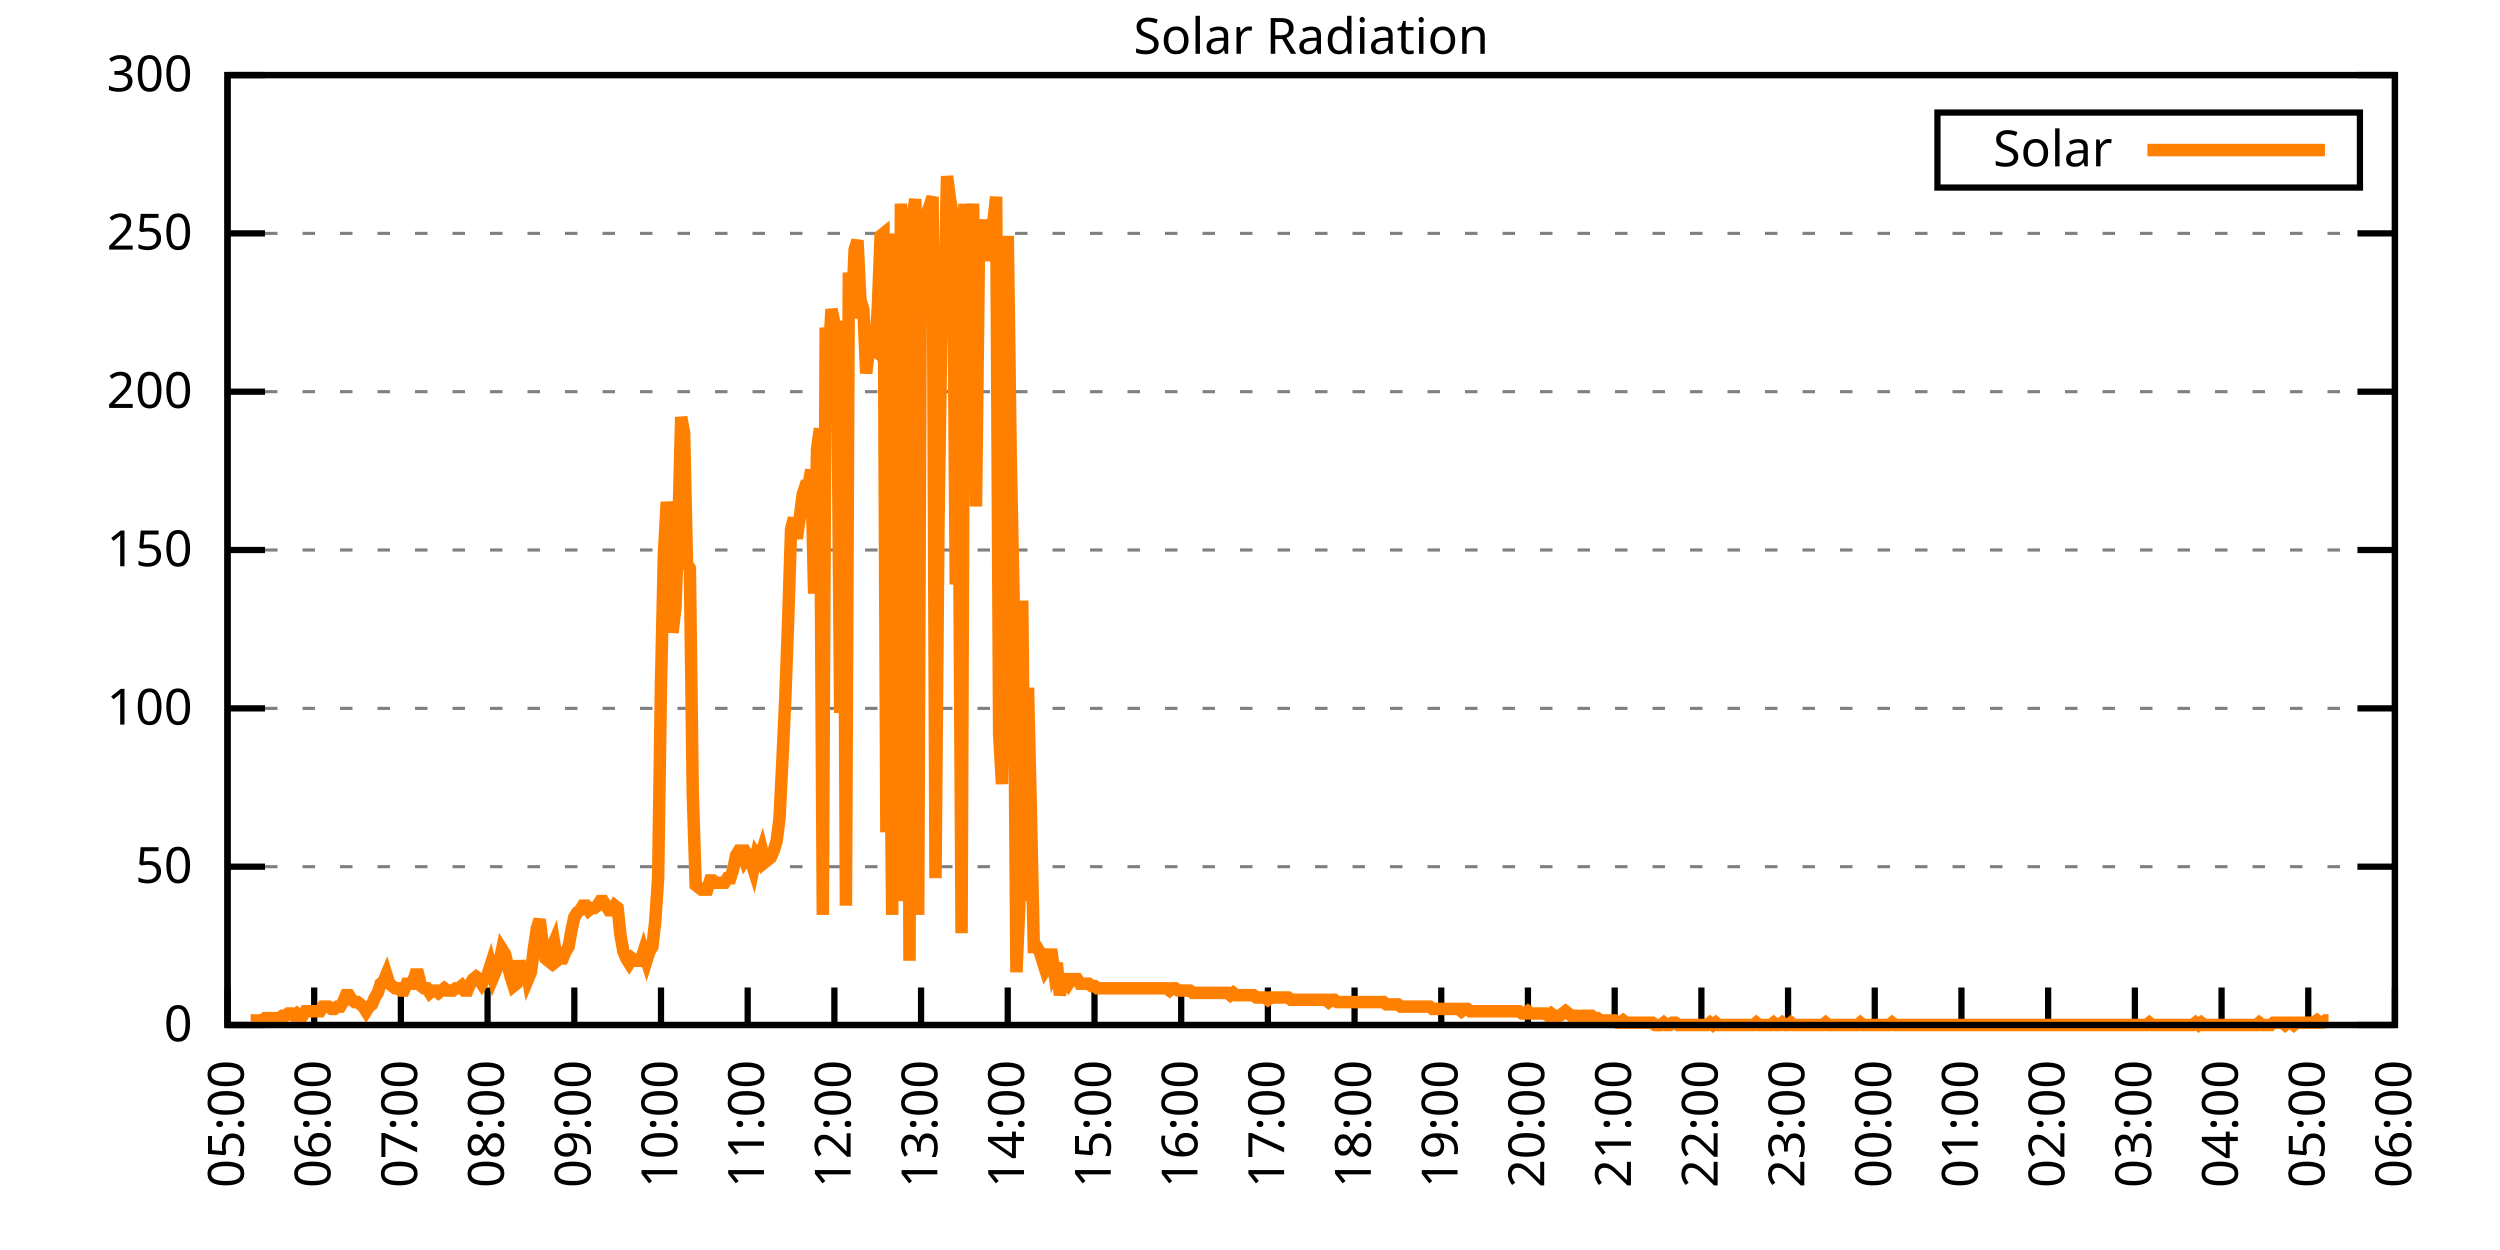
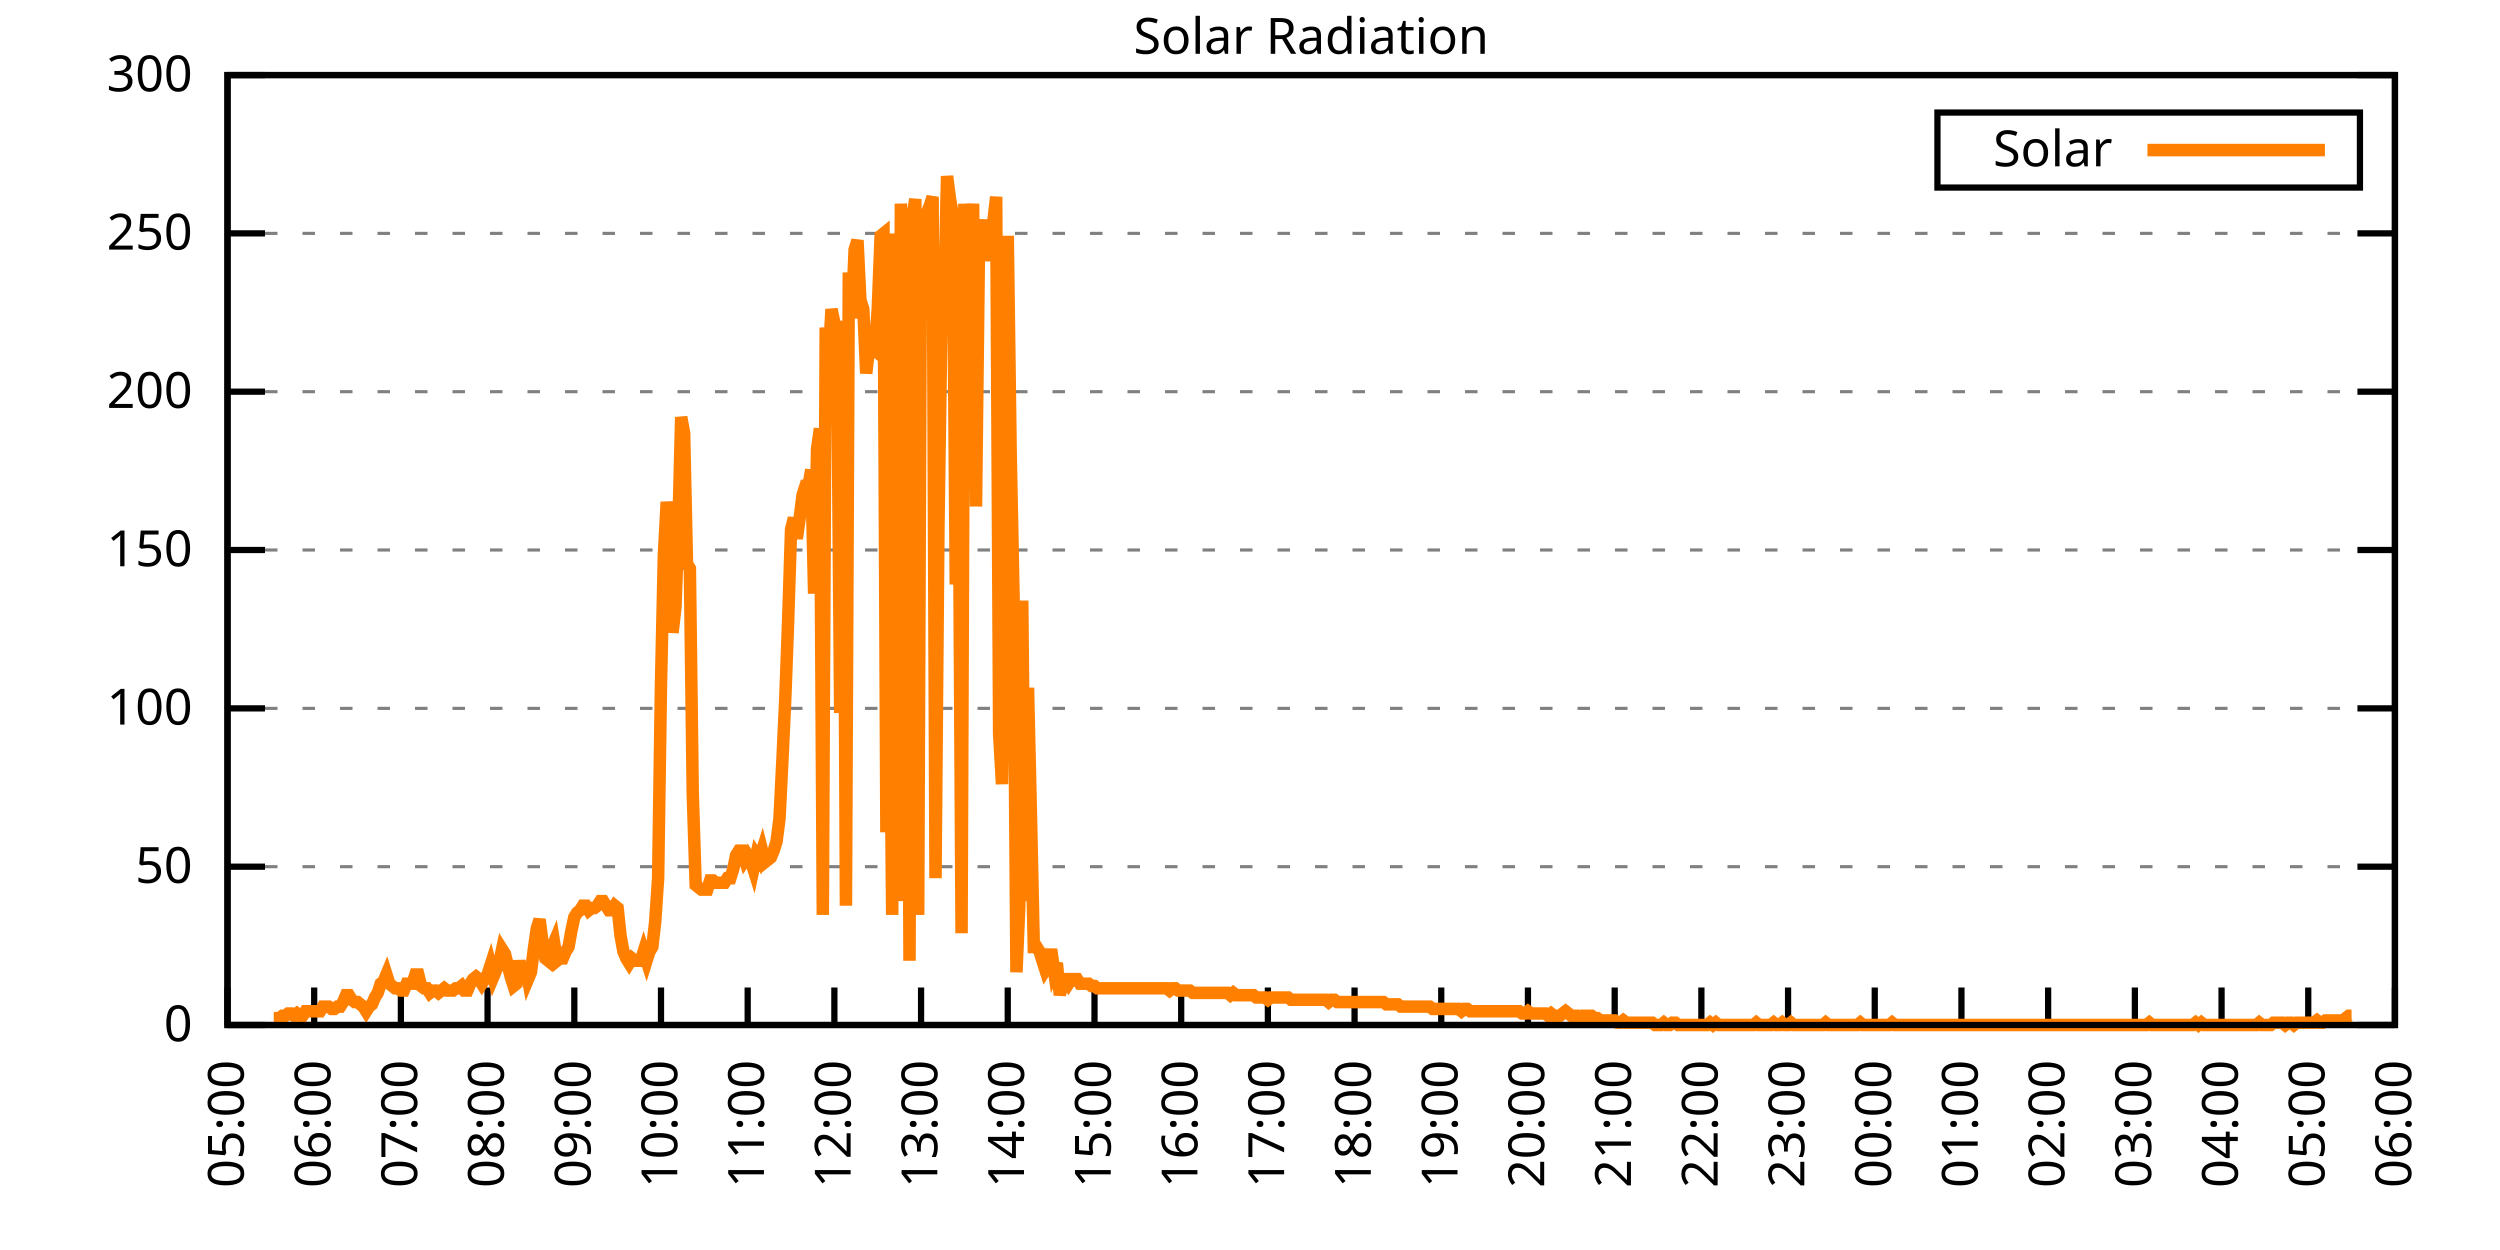
<svg xmlns="http://www.w3.org/2000/svg" xmlns:xlink="http://www.w3.org/1999/xlink" width="400" height="200" viewBox="0 0 400 200">
  <g id="gnuplot_canvas">
    <rect x="0" y="0" width="400" height="200" fill="none" />
    <defs>
      <circle id="gpDot" r="0.5" stroke-width="0.5" stroke="currentColor" />
      <path id="gpPt0" stroke-width="0.333" stroke="currentColor" d="M-1,0 h2 M0,-1 v2" />
      <path id="gpPt1" stroke-width="0.333" stroke="currentColor" d="M-1,-1 L1,1 M1,-1 L-1,1" />
      <path id="gpPt2" stroke-width="0.333" stroke="currentColor" d="M-1,0 L1,0 M0,-1 L0,1 M-1,-1 L1,1 M-1,1 L1,-1" />
      <rect id="gpPt3" stroke-width="0.333" stroke="currentColor" x="-1" y="-1" width="2" height="2" />
      <rect id="gpPt4" stroke-width="0.333" stroke="currentColor" fill="currentColor" x="-1" y="-1" width="2" height="2" />
      <circle id="gpPt5" stroke-width="0.333" stroke="currentColor" cx="0" cy="0" r="1" />
      <use xlink:href="#gpPt5" id="gpPt6" fill="currentColor" stroke="none" />
      <path id="gpPt7" stroke-width="0.333" stroke="currentColor" d="M0,-1.33 L-1.33,0.67 L1.33,0.67 z" />
      <use xlink:href="#gpPt7" id="gpPt8" fill="currentColor" stroke="none" />
      <use xlink:href="#gpPt7" id="gpPt9" stroke="currentColor" transform="rotate(180)" />
      <use xlink:href="#gpPt9" id="gpPt10" fill="currentColor" stroke="none" />
      <use xlink:href="#gpPt3" id="gpPt11" stroke="currentColor" transform="rotate(45)" />
      <use xlink:href="#gpPt11" id="gpPt12" fill="currentColor" stroke="none" />
      <path id="gpPt13" stroke-width="0.333" stroke="currentColor" d="M0,1.330 L1.265,0.411 L0.782,-1.067 L-0.782,-1.076 L-1.265,0.411 z" />
      <use xlink:href="#gpPt13" id="gpPt14" fill="currentColor" stroke="none" />
      <filter id="textbox" filterUnits="objectBoundingBox" x="0" y="0" height="1" width="1">
        <feFlood flood-color="white" flood-opacity="1" result="bgnd" />
        <feComposite in="SourceGraphic" in2="bgnd" operator="atop" />
      </filter>
      <filter id="greybox" filterUnits="objectBoundingBox" x="0" y="0" height="1" width="1">
        <feFlood flood-color="lightgrey" flood-opacity="1" result="grey" />
        <feComposite in="SourceGraphic" in2="grey" operator="atop" />
      </filter>
    </defs>
    <g fill="none" color="white" stroke="currentColor" stroke-width="1.00" stroke-linecap="butt" stroke-linejoin="miter">
</g>
    <g fill="none" color="black" stroke="currentColor" stroke-width="1.00" stroke-linecap="butt" stroke-linejoin="miter">
      <g stroke="none" shape-rendering="crispEdges">
        <polygon fill="rgb(255, 255, 255)" points="36.40,164.00 383.18,164.00 383.18,12.02 36.40,12.02 " />
      </g>
    </g>
    <g fill="none" color="black" stroke="currentColor" stroke-width="1.00" stroke-linecap="butt" stroke-linejoin="miter">
</g>
    <g fill="none" color="black" stroke="black" stroke-width="0.50" stroke-linecap="butt" stroke-linejoin="miter">
</g>
    <g fill="none" color="gray" stroke="currentColor" stroke-width="0.50" stroke-linecap="butt" stroke-linejoin="miter">
      <path stroke="gray" stroke-dasharray="2,4" class="gridline" d="M36.40,164.00 L383.19,164.00  " />
    </g>
    <g fill="none" color="gray" stroke="gray" stroke-width="1.00" stroke-linecap="butt" stroke-linejoin="miter">
</g>
    <g fill="none" color="black" stroke="currentColor" stroke-width="1.00" stroke-linecap="butt" stroke-linejoin="miter">
      <path stroke="black" d="M36.40,164.00 L42.40,164.00 M383.19,164.00 L377.19,164.00  " />
      <g transform="translate(30.80,166.60)" stroke="none" fill="black" font-family="Sans" font-size="8.00" text-anchor="end">
        <text>
          <tspan font-family="Sans"> 0</tspan>
        </text>
      </g>
    </g>
    <g fill="none" color="black" stroke="currentColor" stroke-width="1.00" stroke-linecap="butt" stroke-linejoin="miter">
</g>
    <g fill="none" color="black" stroke="black" stroke-width="0.50" stroke-linecap="butt" stroke-linejoin="miter">
</g>
    <g fill="none" color="gray" stroke="currentColor" stroke-width="0.50" stroke-linecap="butt" stroke-linejoin="miter">
      <path stroke="gray" stroke-dasharray="2,4" class="gridline" d="M36.40,138.67 L383.19,138.67  " />
    </g>
    <g fill="none" color="gray" stroke="gray" stroke-width="1.00" stroke-linecap="butt" stroke-linejoin="miter">
</g>
    <g fill="none" color="black" stroke="currentColor" stroke-width="1.00" stroke-linecap="butt" stroke-linejoin="miter">
      <path stroke="black" d="M36.40,138.67 L42.40,138.67 M383.19,138.67 L377.19,138.67  " />
      <g transform="translate(30.80,141.27)" stroke="none" fill="black" font-family="Sans" font-size="8.00" text-anchor="end">
        <text>
          <tspan font-family="Sans"> 50</tspan>
        </text>
      </g>
    </g>
    <g fill="none" color="black" stroke="currentColor" stroke-width="1.00" stroke-linecap="butt" stroke-linejoin="miter">
</g>
    <g fill="none" color="black" stroke="black" stroke-width="0.50" stroke-linecap="butt" stroke-linejoin="miter">
</g>
    <g fill="none" color="gray" stroke="currentColor" stroke-width="0.50" stroke-linecap="butt" stroke-linejoin="miter">
      <path stroke="gray" stroke-dasharray="2,4" class="gridline" d="M36.40,113.34 L383.19,113.34  " />
    </g>
    <g fill="none" color="gray" stroke="gray" stroke-width="1.00" stroke-linecap="butt" stroke-linejoin="miter">
</g>
    <g fill="none" color="black" stroke="currentColor" stroke-width="1.00" stroke-linecap="butt" stroke-linejoin="miter">
      <path stroke="black" d="M36.40,113.34 L42.40,113.34 M383.19,113.34 L377.19,113.34  " />
      <g transform="translate(30.80,115.94)" stroke="none" fill="black" font-family="Sans" font-size="8.00" text-anchor="end">
        <text>
          <tspan font-family="Sans"> 100</tspan>
        </text>
      </g>
    </g>
    <g fill="none" color="black" stroke="currentColor" stroke-width="1.00" stroke-linecap="butt" stroke-linejoin="miter">
</g>
    <g fill="none" color="black" stroke="black" stroke-width="0.50" stroke-linecap="butt" stroke-linejoin="miter">
</g>
    <g fill="none" color="gray" stroke="currentColor" stroke-width="0.50" stroke-linecap="butt" stroke-linejoin="miter">
      <path stroke="gray" stroke-dasharray="2,4" class="gridline" d="M36.40,88.00 L383.19,88.00  " />
    </g>
    <g fill="none" color="gray" stroke="gray" stroke-width="1.00" stroke-linecap="butt" stroke-linejoin="miter">
</g>
    <g fill="none" color="black" stroke="currentColor" stroke-width="1.00" stroke-linecap="butt" stroke-linejoin="miter">
      <path stroke="black" d="M36.40,88.00 L42.40,88.00 M383.19,88.00 L377.19,88.00  " />
      <g transform="translate(30.80,90.60)" stroke="none" fill="black" font-family="Sans" font-size="8.00" text-anchor="end">
        <text>
          <tspan font-family="Sans"> 150</tspan>
        </text>
      </g>
    </g>
    <g fill="none" color="black" stroke="currentColor" stroke-width="1.00" stroke-linecap="butt" stroke-linejoin="miter">
</g>
    <g fill="none" color="black" stroke="black" stroke-width="0.50" stroke-linecap="butt" stroke-linejoin="miter">
</g>
    <g fill="none" color="gray" stroke="currentColor" stroke-width="0.50" stroke-linecap="butt" stroke-linejoin="miter">
      <path stroke="gray" stroke-dasharray="2,4" class="gridline" d="M36.40,62.67 L383.19,62.67  " />
    </g>
    <g fill="none" color="gray" stroke="gray" stroke-width="1.00" stroke-linecap="butt" stroke-linejoin="miter">
</g>
    <g fill="none" color="black" stroke="currentColor" stroke-width="1.00" stroke-linecap="butt" stroke-linejoin="miter">
      <path stroke="black" d="M36.40,62.67 L42.40,62.67 M383.19,62.67 L377.19,62.67  " />
      <g transform="translate(30.80,65.27)" stroke="none" fill="black" font-family="Sans" font-size="8.00" text-anchor="end">
        <text>
          <tspan font-family="Sans"> 200</tspan>
        </text>
      </g>
    </g>
    <g fill="none" color="black" stroke="currentColor" stroke-width="1.00" stroke-linecap="butt" stroke-linejoin="miter">
</g>
    <g fill="none" color="black" stroke="black" stroke-width="0.50" stroke-linecap="butt" stroke-linejoin="miter">
</g>
    <g fill="none" color="gray" stroke="currentColor" stroke-width="0.50" stroke-linecap="butt" stroke-linejoin="miter">
      <path stroke="gray" stroke-dasharray="2,4" class="gridline" d="M36.40,37.34 L383.19,37.34  " />
    </g>
    <g fill="none" color="gray" stroke="gray" stroke-width="1.00" stroke-linecap="butt" stroke-linejoin="miter">
</g>
    <g fill="none" color="black" stroke="currentColor" stroke-width="1.00" stroke-linecap="butt" stroke-linejoin="miter">
      <path stroke="black" d="M36.40,37.34 L42.40,37.34 M383.19,37.34 L377.19,37.34  " />
      <g transform="translate(30.80,39.94)" stroke="none" fill="black" font-family="Sans" font-size="8.00" text-anchor="end">
        <text>
          <tspan font-family="Sans"> 250</tspan>
        </text>
      </g>
    </g>
    <g fill="none" color="black" stroke="currentColor" stroke-width="1.00" stroke-linecap="butt" stroke-linejoin="miter">
</g>
    <g fill="none" color="black" stroke="black" stroke-width="0.50" stroke-linecap="butt" stroke-linejoin="miter">
</g>
    <g fill="none" color="gray" stroke="currentColor" stroke-width="0.50" stroke-linecap="butt" stroke-linejoin="miter">
      <path stroke="gray" stroke-dasharray="2,4" class="gridline" d="M36.40,12.01 L383.19,12.01  " />
    </g>
    <g fill="none" color="gray" stroke="gray" stroke-width="1.00" stroke-linecap="butt" stroke-linejoin="miter">
</g>
    <g fill="none" color="black" stroke="currentColor" stroke-width="1.00" stroke-linecap="butt" stroke-linejoin="miter">
      <path stroke="black" d="M36.40,12.01 L42.40,12.01 M383.19,12.01 L377.19,12.01  " />
      <g transform="translate(30.80,14.61)" stroke="none" fill="black" font-family="Sans" font-size="8.00" text-anchor="end">
        <text>
          <tspan font-family="Sans"> 300</tspan>
        </text>
      </g>
    </g>
    <g fill="none" color="black" stroke="currentColor" stroke-width="1.00" stroke-linecap="butt" stroke-linejoin="miter">
      <path stroke="black" d="M36.40,164.00 L36.40,158.00  " />
      <g transform="translate(39.00,169.60) rotate(270.00)" stroke="none" fill="black" font-family="Sans" font-size="8.00" text-anchor="end">
        <text>
          <tspan font-family="Sans">05:00</tspan>
        </text>
      </g>
    </g>
    <g fill="none" color="black" stroke="currentColor" stroke-width="1.00" stroke-linecap="butt" stroke-linejoin="miter">
      <path stroke="black" d="M50.27,164.00 L50.27,158.00  " />
      <g transform="translate(52.87,169.60) rotate(270.00)" stroke="none" fill="black" font-family="Sans" font-size="8.00" text-anchor="end">
        <text>
          <tspan font-family="Sans">06:00</tspan>
        </text>
      </g>
    </g>
    <g fill="none" color="black" stroke="currentColor" stroke-width="1.00" stroke-linecap="butt" stroke-linejoin="miter">
      <path stroke="black" d="M64.14,164.00 L64.14,158.00  " />
      <g transform="translate(66.74,169.60) rotate(270.00)" stroke="none" fill="black" font-family="Sans" font-size="8.00" text-anchor="end">
        <text>
          <tspan font-family="Sans">07:00</tspan>
        </text>
      </g>
    </g>
    <g fill="none" color="black" stroke="currentColor" stroke-width="1.00" stroke-linecap="butt" stroke-linejoin="miter">
      <path stroke="black" d="M78.01,164.00 L78.01,158.00  " />
      <g transform="translate(80.61,169.60) rotate(270.00)" stroke="none" fill="black" font-family="Sans" font-size="8.00" text-anchor="end">
        <text>
          <tspan font-family="Sans">08:00</tspan>
        </text>
      </g>
    </g>
    <g fill="none" color="black" stroke="currentColor" stroke-width="1.00" stroke-linecap="butt" stroke-linejoin="miter">
      <path stroke="black" d="M91.89,164.00 L91.89,158.00  " />
      <g transform="translate(94.49,169.60) rotate(270.00)" stroke="none" fill="black" font-family="Sans" font-size="8.00" text-anchor="end">
        <text>
          <tspan font-family="Sans">09:00</tspan>
        </text>
      </g>
    </g>
    <g fill="none" color="black" stroke="currentColor" stroke-width="1.00" stroke-linecap="butt" stroke-linejoin="miter">
      <path stroke="black" d="M105.76,164.00 L105.76,158.00  " />
      <g transform="translate(108.36,169.60) rotate(270.00)" stroke="none" fill="black" font-family="Sans" font-size="8.00" text-anchor="end">
        <text>
          <tspan font-family="Sans">10:00</tspan>
        </text>
      </g>
    </g>
    <g fill="none" color="black" stroke="currentColor" stroke-width="1.00" stroke-linecap="butt" stroke-linejoin="miter">
      <path stroke="black" d="M119.63,164.00 L119.63,158.00  " />
      <g transform="translate(122.23,169.60) rotate(270.00)" stroke="none" fill="black" font-family="Sans" font-size="8.00" text-anchor="end">
        <text>
          <tspan font-family="Sans">11:00</tspan>
        </text>
      </g>
    </g>
    <g fill="none" color="black" stroke="currentColor" stroke-width="1.00" stroke-linecap="butt" stroke-linejoin="miter">
      <path stroke="black" d="M133.50,164.00 L133.50,158.00  " />
      <g transform="translate(136.10,169.60) rotate(270.00)" stroke="none" fill="black" font-family="Sans" font-size="8.00" text-anchor="end">
        <text>
          <tspan font-family="Sans">12:00</tspan>
        </text>
      </g>
    </g>
    <g fill="none" color="black" stroke="currentColor" stroke-width="1.00" stroke-linecap="butt" stroke-linejoin="miter">
      <path stroke="black" d="M147.37,164.00 L147.37,158.00  " />
      <g transform="translate(149.97,169.60) rotate(270.00)" stroke="none" fill="black" font-family="Sans" font-size="8.00" text-anchor="end">
        <text>
          <tspan font-family="Sans">13:00</tspan>
        </text>
      </g>
    </g>
    <g fill="none" color="black" stroke="currentColor" stroke-width="1.00" stroke-linecap="butt" stroke-linejoin="miter">
      <path stroke="black" d="M161.24,164.00 L161.24,158.00  " />
      <g transform="translate(163.84,169.60) rotate(270.00)" stroke="none" fill="black" font-family="Sans" font-size="8.00" text-anchor="end">
        <text>
          <tspan font-family="Sans">14:00</tspan>
        </text>
      </g>
    </g>
    <g fill="none" color="black" stroke="currentColor" stroke-width="1.00" stroke-linecap="butt" stroke-linejoin="miter">
      <path stroke="black" d="M175.12,164.00 L175.12,158.00  " />
      <g transform="translate(177.72,169.60) rotate(270.00)" stroke="none" fill="black" font-family="Sans" font-size="8.00" text-anchor="end">
        <text>
          <tspan font-family="Sans">15:00</tspan>
        </text>
      </g>
    </g>
    <g fill="none" color="black" stroke="currentColor" stroke-width="1.00" stroke-linecap="butt" stroke-linejoin="miter">
      <path stroke="black" d="M188.99,164.00 L188.99,158.00  " />
      <g transform="translate(191.59,169.60) rotate(270.00)" stroke="none" fill="black" font-family="Sans" font-size="8.00" text-anchor="end">
        <text>
          <tspan font-family="Sans">16:00</tspan>
        </text>
      </g>
    </g>
    <g fill="none" color="black" stroke="currentColor" stroke-width="1.00" stroke-linecap="butt" stroke-linejoin="miter">
      <path stroke="black" d="M202.86,164.00 L202.86,158.00  " />
      <g transform="translate(205.46,169.60) rotate(270.00)" stroke="none" fill="black" font-family="Sans" font-size="8.00" text-anchor="end">
        <text>
          <tspan font-family="Sans">17:00</tspan>
        </text>
      </g>
    </g>
    <g fill="none" color="black" stroke="currentColor" stroke-width="1.00" stroke-linecap="butt" stroke-linejoin="miter">
      <path stroke="black" d="M216.73,164.00 L216.73,158.00  " />
      <g transform="translate(219.33,169.60) rotate(270.00)" stroke="none" fill="black" font-family="Sans" font-size="8.00" text-anchor="end">
        <text>
          <tspan font-family="Sans">18:00</tspan>
        </text>
      </g>
    </g>
    <g fill="none" color="black" stroke="currentColor" stroke-width="1.00" stroke-linecap="butt" stroke-linejoin="miter">
      <path stroke="black" d="M230.60,164.00 L230.60,158.00  " />
      <g transform="translate(233.20,169.60) rotate(270.00)" stroke="none" fill="black" font-family="Sans" font-size="8.00" text-anchor="end">
        <text>
          <tspan font-family="Sans">19:00</tspan>
        </text>
      </g>
    </g>
    <g fill="none" color="black" stroke="currentColor" stroke-width="1.00" stroke-linecap="butt" stroke-linejoin="miter">
      <path stroke="black" d="M244.47,164.00 L244.47,158.00  " />
      <g transform="translate(247.07,169.60) rotate(270.00)" stroke="none" fill="black" font-family="Sans" font-size="8.00" text-anchor="end">
        <text>
          <tspan font-family="Sans">20:00</tspan>
        </text>
      </g>
    </g>
    <g fill="none" color="black" stroke="currentColor" stroke-width="1.00" stroke-linecap="butt" stroke-linejoin="miter">
      <path stroke="black" d="M258.35,164.00 L258.35,158.00  " />
      <g transform="translate(260.95,169.60) rotate(270.00)" stroke="none" fill="black" font-family="Sans" font-size="8.00" text-anchor="end">
        <text>
          <tspan font-family="Sans">21:00</tspan>
        </text>
      </g>
    </g>
    <g fill="none" color="black" stroke="currentColor" stroke-width="1.00" stroke-linecap="butt" stroke-linejoin="miter">
      <path stroke="black" d="M272.22,164.00 L272.22,158.00  " />
      <g transform="translate(274.82,169.60) rotate(270.00)" stroke="none" fill="black" font-family="Sans" font-size="8.00" text-anchor="end">
        <text>
          <tspan font-family="Sans">22:00</tspan>
        </text>
      </g>
    </g>
    <g fill="none" color="black" stroke="currentColor" stroke-width="1.00" stroke-linecap="butt" stroke-linejoin="miter">
      <path stroke="black" d="M286.09,164.00 L286.09,158.00  " />
      <g transform="translate(288.69,169.60) rotate(270.00)" stroke="none" fill="black" font-family="Sans" font-size="8.00" text-anchor="end">
        <text>
          <tspan font-family="Sans">23:00</tspan>
        </text>
      </g>
    </g>
    <g fill="none" color="black" stroke="currentColor" stroke-width="1.00" stroke-linecap="butt" stroke-linejoin="miter">
      <path stroke="black" d="M299.96,164.00 L299.96,158.00  " />
      <g transform="translate(302.56,169.60) rotate(270.00)" stroke="none" fill="black" font-family="Sans" font-size="8.00" text-anchor="end">
        <text>
          <tspan font-family="Sans">00:00</tspan>
        </text>
      </g>
    </g>
    <g fill="none" color="black" stroke="currentColor" stroke-width="1.00" stroke-linecap="butt" stroke-linejoin="miter">
      <path stroke="black" d="M313.83,164.00 L313.83,158.00  " />
      <g transform="translate(316.43,169.60) rotate(270.00)" stroke="none" fill="black" font-family="Sans" font-size="8.00" text-anchor="end">
        <text>
          <tspan font-family="Sans">01:00</tspan>
        </text>
      </g>
    </g>
    <g fill="none" color="black" stroke="currentColor" stroke-width="1.00" stroke-linecap="butt" stroke-linejoin="miter">
      <path stroke="black" d="M327.70,164.00 L327.70,158.00  " />
      <g transform="translate(330.30,169.60) rotate(270.00)" stroke="none" fill="black" font-family="Sans" font-size="8.00" text-anchor="end">
        <text>
          <tspan font-family="Sans">02:00</tspan>
        </text>
      </g>
    </g>
    <g fill="none" color="black" stroke="currentColor" stroke-width="1.00" stroke-linecap="butt" stroke-linejoin="miter">
      <path stroke="black" d="M341.58,164.00 L341.58,158.00  " />
      <g transform="translate(344.18,169.60) rotate(270.00)" stroke="none" fill="black" font-family="Sans" font-size="8.00" text-anchor="end">
        <text>
          <tspan font-family="Sans">03:00</tspan>
        </text>
      </g>
    </g>
    <g fill="none" color="black" stroke="currentColor" stroke-width="1.00" stroke-linecap="butt" stroke-linejoin="miter">
      <path stroke="black" d="M355.45,164.00 L355.45,158.00  " />
      <g transform="translate(358.05,169.60) rotate(270.00)" stroke="none" fill="black" font-family="Sans" font-size="8.00" text-anchor="end">
        <text>
          <tspan font-family="Sans">04:00</tspan>
        </text>
      </g>
    </g>
    <g fill="none" color="black" stroke="currentColor" stroke-width="1.00" stroke-linecap="butt" stroke-linejoin="miter">
      <path stroke="black" d="M369.32,164.00 L369.32,158.00  " />
      <g transform="translate(371.92,169.60) rotate(270.00)" stroke="none" fill="black" font-family="Sans" font-size="8.00" text-anchor="end">
        <text>
          <tspan font-family="Sans">05:00</tspan>
        </text>
      </g>
    </g>
    <g fill="none" color="black" stroke="currentColor" stroke-width="1.00" stroke-linecap="butt" stroke-linejoin="miter">
      <path stroke="black" d="M383.19,164.00 L383.19,158.00  " />
      <g transform="translate(385.79,169.60) rotate(270.00)" stroke="none" fill="black" font-family="Sans" font-size="8.00" text-anchor="end">
        <text>
          <tspan font-family="Sans">06:00</tspan>
        </text>
      </g>
    </g>
    <g fill="none" color="black" stroke="currentColor" stroke-width="1.00" stroke-linecap="butt" stroke-linejoin="miter">
</g>
    <g fill="none" color="black" stroke="currentColor" stroke-width="1.00" stroke-linecap="butt" stroke-linejoin="miter">
      <path stroke="black" d="M36.40,12.01 L36.40,164.00 L383.19,164.00 L383.19,12.01 L36.40,12.01 Z  " />
    </g>
    <g fill="none" color="black" stroke="currentColor" stroke-width="1.00" stroke-linecap="butt" stroke-linejoin="miter">
</g>
    <g fill="none" color="black" stroke="currentColor" stroke-width="1.00" stroke-linecap="butt" stroke-linejoin="miter">
      <path stroke="black" d="M309.99,30.01 L309.99,18.01 L377.59,18.01 L377.59,30.01 L309.99,30.01 Z  " />
    </g>
    <g id="Solar_Radiation_plot_1">
      <g fill="none" color="white" stroke="black" stroke-width="2.00" stroke-linecap="butt" stroke-linejoin="miter">
</g>
      <g fill="none" color="black" stroke="currentColor" stroke-width="2.00" stroke-linecap="butt" stroke-linejoin="miter">
        <g transform="translate(337.99,26.61)" stroke="none" fill="black" font-family="Sans" font-size="8.00" text-anchor="end">
          <text>
            <tspan font-family="Sans">Solar</tspan>
          </text>
        </g>
      </g>
      <g fill="none" color="black" stroke="currentColor" stroke-width="2.00" stroke-linecap="butt" stroke-linejoin="miter">
-         <path stroke="rgb(255, 127,   0)" d="M343.59,24.01 L371.99,24.01 M40.10,163.27 L40.56,163.27 L41.02,163.27 L41.49,163.27 L41.95,163.27 L42.41,162.90   L42.87,162.90 L43.34,162.90 L43.80,162.90 L44.26,162.90 L44.72,162.90 L45.19,162.53 L45.65,162.53 L46.11,162.16   L46.57,162.16 L47.03,162.53 L47.50,162.16 L47.96,162.53 L48.42,162.53 L48.88,161.80 L49.35,161.80 L49.81,161.80   L50.27,161.80 L50.73,161.80 L51.20,161.80 L51.66,161.06 L52.12,161.06 L52.58,161.06 L53.05,161.43 L53.51,161.43   L53.97,161.06 L54.43,161.06 L54.90,160.33 L55.36,159.23 L55.82,159.23 L56.28,159.96 L56.75,160.33 L57.21,160.33   L57.67,160.70 L58.13,161.06 L58.59,161.80 L59.06,161.06 L59.52,160.70 L59.98,159.60 L60.44,158.86 L60.91,157.39   L61.37,157.03 L61.83,155.92 L62.29,157.39 L62.76,157.76 L63.22,158.13 L63.68,158.13 L64.14,158.49 L64.61,158.49   L65.07,157.39 L65.53,157.39 L65.99,157.39 L66.46,155.92 L66.92,155.92 L67.38,157.76 L67.84,158.13 L68.30,158.13   L68.77,158.86 L69.23,158.49 L69.69,158.49 L70.15,158.86 L70.62,158.49 L71.08,158.13 L71.54,158.49 L72.00,158.49   L72.47,158.49 L72.93,158.13 L73.39,158.13 L73.85,157.76 L74.32,158.49 L74.78,158.49 L75.24,157.39 L75.70,156.66   L76.17,156.29 L76.63,156.66 L77.09,157.39 L77.55,156.66 L78.01,155.92 L78.48,154.46 L78.94,156.29 L79.40,155.19   L79.86,154.09 L80.33,151.89 L80.79,152.62 L81.25,154.46 L81.71,156.29 L82.18,157.76 L82.64,157.39 L83.10,153.72   L83.56,156.29 L84.03,154.09 L84.49,156.66 L84.95,155.56 L85.41,151.89 L85.88,148.58 L86.34,147.11 L86.80,150.79   L87.26,153.35 L87.72,153.72 L88.19,151.89 L88.65,150.79 L89.11,153.72 L89.57,153.35 L90.04,153.35 L90.50,152.25   L90.96,151.52 L91.42,148.95 L91.89,146.75 L92.35,146.01 L92.81,145.65 L93.27,144.91 L93.74,144.91 L94.20,145.65   L94.66,145.28 L95.12,145.28 L95.59,144.91 L96.05,144.18 L96.51,144.18 L96.97,144.91 L97.44,145.65 L97.90,145.65   L98.36,144.91 L98.82,145.28 L99.28,149.68 L99.75,152.25 L100.21,153.35 L100.67,154.09 L101.13,153.35 L101.60,153.72   L102.06,153.72 L102.52,153.72 L102.98,152.25 L103.45,153.72 L103.91,152.25 L104.37,151.52 L104.83,147.48 L105.30,140.51   L105.76,109.31 L106.22,88.75 L106.68,80.31 L107.15,83.98 L107.61,101.23 L108.07,97.19 L108.53,84.71 L108.99,66.73   L109.46,69.29 L109.92,90.22 L110.38,90.95 L110.84,126.93 L111.31,141.61 L111.77,141.98 L112.23,142.34 L112.69,142.34   L113.16,142.34 L113.62,140.87 L114.08,140.87 L114.54,141.24 L115.01,141.24 L115.47,141.24 L115.93,141.24 L116.39,140.51   L116.86,140.51 L117.32,139.04 L117.78,136.84 L118.24,136.10 L118.70,136.10 L119.17,137.57 L119.63,136.84 L120.09,137.57   L120.55,139.04 L121.02,136.84 L121.48,137.57 L121.94,136.10 L122.40,137.94 L122.87,137.57 L123.33,137.20 L123.79,136.10   L124.25,134.63 L124.72,130.96 L125.18,121.79 L125.64,111.88 L126.10,99.39 L126.57,84.71 L127.03,82.88 L127.49,86.18   L127.95,82.88 L128.41,79.21 L128.88,77.74 L129.34,77.74 L129.80,75.17 L130.26,94.99 L130.73,71.86 L131.19,68.56   L131.65,146.38 L132.11,52.41 L132.58,57.55 L133.04,49.47 L133.50,51.68 L133.96,58.28 L134.43,114.08 L134.89,51.31   L135.35,144.91 L135.81,43.60 L136.28,50.94 L136.74,39.93 L137.20,38.46 L137.66,48.00 L138.13,49.47 L138.59,59.75   L139.05,55.71 L139.51,55.71 L139.97,56.08 L140.44,49.47 L140.90,37.73 L141.36,37.36 L141.82,133.17 L142.29,97.19   L142.75,146.38 L143.21,37.36 L143.67,144.18 L144.14,32.59 L144.60,42.13 L145.06,41.40 L145.52,153.72 L145.99,34.79   L146.45,31.85 L146.91,146.38 L147.37,33.69 L147.84,40.30 L148.30,34.06 L148.76,32.95 L149.22,31.49 L149.68,140.51   L150.15,84.34 L150.61,53.14 L151.07,47.64 L151.53,28.18 L152.00,31.85 L152.46,34.42 L152.92,93.52 L153.38,70.03   L153.85,149.32 L154.31,32.59 L154.77,64.89 L155.23,39.56 L155.70,32.59 L156.16,81.04 L156.62,41.03 L157.08,39.19   L157.55,35.16 L158.01,41.76 L158.47,35.89 L158.93,35.52 L159.39,31.49 L159.86,117.38 L160.32,125.46 L160.78,93.52   L161.24,37.73 L161.71,72.60 L162.17,95.36 L162.63,155.56 L163.09,144.91 L163.56,96.09 L164.02,144.18 L164.48,110.04   L164.94,129.86 L165.41,151.52 L165.87,151.52 L166.33,152.25 L166.79,153.72 L167.26,155.19 L167.72,154.46 L168.18,151.89   L168.64,155.19 L169.10,154.09 L169.57,159.23 L170.03,156.66 L170.49,156.66 L170.95,157.39 L171.42,156.66 L171.88,156.66   L172.34,156.66 L172.80,157.39 L173.27,157.39 L173.73,157.39 L174.19,157.39 L174.65,157.76 L175.12,157.76 L175.58,158.13   L176.04,158.13 L176.50,158.13 L176.97,158.13 L177.43,158.13 L177.89,158.13 L178.35,158.13 L178.82,158.13 L179.28,158.13   L179.74,158.13 L180.20,158.13 L180.66,158.13 L181.13,158.13 L181.59,158.13 L182.05,158.13 L182.51,158.13 L182.98,158.13   L183.44,158.13 L183.90,158.13 L184.36,158.13 L184.83,158.13 L185.29,158.13 L185.75,158.13 L186.21,158.13 L186.68,158.13   L187.14,158.49 L187.60,158.13 L188.06,158.13 L188.53,158.49 L188.99,158.49 L189.45,158.49 L189.91,158.49 L190.37,158.49   L190.84,158.86 L191.30,158.86 L191.76,158.86 L192.22,158.86 L192.69,158.86 L193.15,158.86 L193.61,158.86 L194.07,158.86   L194.54,158.86 L195.00,158.86 L195.46,158.86 L195.92,158.86 L196.39,158.86 L196.85,159.23 L197.31,158.86 L197.77,159.23   L198.24,159.23 L198.70,159.23 L199.16,159.23 L199.62,159.23 L200.08,159.23 L200.55,159.23 L201.01,159.60 L201.47,159.60   L201.93,159.60 L202.40,159.60 L202.86,159.96 L203.32,159.60 L203.78,159.60 L204.25,159.60 L204.71,159.60 L205.17,159.60   L205.63,159.60 L206.10,159.60 L206.56,159.96 L207.02,159.96 L207.48,159.96 L207.95,159.96 L208.41,159.96 L208.87,159.96   L209.33,159.96 L209.80,159.96 L210.26,159.96 L210.72,159.96 L211.18,159.96 L211.64,159.96 L212.11,159.96 L212.57,160.33   L213.03,159.96 L213.49,159.96 L213.96,160.33 L214.42,160.33 L214.88,160.33 L215.34,160.33 L215.81,160.33 L216.27,160.33   L216.73,160.33 L217.19,160.33 L217.66,160.33 L218.12,160.33 L218.58,160.33 L219.04,160.33 L219.51,160.33 L219.97,160.33   L220.43,160.33 L220.89,160.33 L221.35,160.33 L221.82,160.70 L222.28,160.70 L222.74,160.70 L223.20,160.70 L223.67,160.70   L224.13,161.06 L224.59,161.06 L225.05,161.06 L225.52,161.06 L225.98,161.06 L226.44,161.06 L226.90,161.06 L227.37,161.06   L227.83,161.06 L228.29,161.06 L228.75,161.06 L229.22,161.43 L229.68,161.43 L230.14,161.43 L230.60,161.43 L231.06,161.43   L231.53,161.43 L231.99,161.43 L232.45,161.43 L232.91,161.43 L233.38,161.43 L233.84,161.80 L234.30,161.43 L234.76,161.43   L235.23,161.80 L235.69,161.80 L236.15,161.80 L236.61,161.80 L237.08,161.80 L237.54,161.80 L238.00,161.80 L238.46,161.80   L238.93,161.80 L239.39,161.80 L239.85,161.80 L240.31,161.80 L240.77,161.80 L241.24,161.80 L241.70,161.80 L242.16,161.80   L242.62,161.80 L243.09,161.80 L243.55,162.16 L244.01,162.16 L244.47,161.80 L244.94,162.16 L245.40,162.16 L245.86,162.16   L246.32,162.16 L246.79,162.16 L247.25,162.16 L247.71,162.53 L248.17,162.16 L248.64,162.53 L249.10,162.53 L249.56,162.53   L250.02,162.16 L250.49,161.80 L250.95,162.16 L251.41,162.53 L251.87,162.53 L252.33,162.53 L252.80,162.90 L253.26,162.53   L253.72,162.53 L254.18,162.53 L254.65,162.53 L255.11,162.90 L255.57,162.90 L256.03,163.27 L256.50,163.27 L256.96,163.27   L257.42,163.27 L257.88,163.27 L258.35,163.27 L258.81,163.63 L259.27,163.63 L259.73,163.27 L260.20,163.63 L260.66,163.63   L261.12,163.63 L261.58,163.63 L262.04,163.63 L262.51,163.63 L262.97,163.63 L263.43,163.63 L263.89,163.63 L264.36,163.63   L264.82,164.00 L265.28,164.00 L265.74,164.00 L266.21,163.63 L266.67,164.00 L267.13,164.00 L267.59,163.63 L268.06,163.63   L268.52,164.00 L268.98,164.00 L269.44,164.00 L269.91,164.00 L270.37,164.00 L270.83,164.00 L271.29,164.00 L271.75,164.00   L272.22,164.00 L272.68,164.00 L273.14,164.00 L273.60,163.63 L274.07,164.00 L274.53,163.63 L274.99,164.00 L275.45,164.00   L275.92,164.00 L276.38,164.00 L276.84,164.00 L277.30,164.00 L277.77,164.00 L278.23,164.00 L278.69,164.00 L279.15,164.00   L279.62,164.00 L280.08,164.00 L280.54,164.00 L281.00,163.63 L281.46,164.00 L281.93,164.00 L282.39,164.00 L282.85,164.00   L283.31,164.00 L283.78,163.63 L284.24,164.00 L284.70,164.00 L285.16,163.63 L285.63,164.00 L286.09,164.00 L286.55,163.63   L287.01,164.00 L287.48,164.00 L287.94,164.00 L288.40,164.00 L288.86,164.00 L289.33,164.00 L289.79,164.00 L290.25,164.00   L290.71,164.00 L291.18,164.00 L291.64,164.00 L292.10,163.63 L292.56,164.00 L293.02,164.00 L293.49,164.00 L293.95,164.00   L294.41,164.00 L294.87,164.00 L295.34,164.00 L295.80,164.00 L296.26,164.00 L296.72,164.00 L297.19,164.00 L297.65,163.63   L298.11,164.00 L298.57,164.00 L299.04,164.00 L299.50,164.00 L299.96,164.00 L300.42,164.00 L300.89,164.00 L301.35,164.00   L301.81,164.00 L302.27,164.00 L302.73,163.63 L303.20,164.00 L303.66,164.00 L304.12,164.00 L304.58,164.00 L305.05,164.00   L305.51,164.00 L305.97,164.00 L306.43,164.00 L306.90,164.00 L307.36,164.00 L307.82,164.00 L308.28,164.00 L308.75,164.00   L309.21,164.00 L309.67,164.00 L310.13,164.00 L310.60,164.00 L311.06,164.00 L311.52,164.00 L311.98,164.00 L312.44,164.00   L312.91,164.00 L313.37,164.00 L313.83,164.00 L314.29,164.00 L314.76,164.00 L315.22,164.00 L315.68,164.00 L316.14,164.00   L316.61,164.00 L317.07,164.00 L317.53,164.00 L317.99,164.00 L318.46,164.00 L318.92,164.00 L319.38,164.00 L319.84,164.00   L320.31,164.00 L320.77,164.00 L321.23,164.00 L321.69,164.00 L322.15,164.00 L322.62,164.00 L323.08,164.00 L323.54,164.00   L324.00,164.00 L324.47,164.00 L324.93,164.00 L325.39,164.00 L325.85,164.00 L326.32,164.00 L326.78,164.00 L327.24,164.00   L327.70,164.00 L328.17,164.00 L328.63,164.00 L329.09,164.00 L329.55,164.00 L330.02,164.00 L330.48,164.00 L330.94,164.00   L331.40,164.00 L331.87,164.00 L332.33,164.00 L332.79,164.00 L333.25,164.00 L333.71,164.00 L334.18,164.00 L334.64,164.00   L335.10,164.00 L335.56,164.00 L336.03,164.00 L336.49,164.00 L336.95,164.00 L337.41,164.00 L337.88,164.00 L338.34,164.00   L338.80,164.00 L339.26,164.00 L339.73,164.00 L340.19,164.00 L340.65,164.00 L341.11,164.00 L341.58,164.00 L342.04,164.00   L342.50,164.00 L342.96,164.00 L343.42,164.00 L343.89,163.63 L344.35,164.00 L344.81,164.00 L345.27,164.00 L345.74,164.00   L346.20,164.00 L346.66,164.00 L347.12,164.00 L347.59,164.00 L348.05,164.00 L348.51,164.00 L348.97,164.00 L349.44,164.00   L349.90,164.00 L350.36,164.00 L350.82,164.00 L351.29,163.63 L351.75,164.00 L352.21,163.63 L352.67,164.00 L353.13,164.00   L353.60,164.00 L354.06,164.00 L354.52,164.00 L354.98,164.00 L355.45,164.00 L355.91,164.00 L356.37,164.00 L356.83,164.00   L357.30,164.00 L357.76,164.00 L358.22,164.00 L358.68,164.00 L359.15,164.00 L359.61,164.00 L360.07,164.00 L360.53,164.00   L361.00,164.00 L361.46,163.63 L361.92,164.00 L362.38,164.00 L362.84,164.00 L363.31,164.00 L363.77,163.63 L364.23,163.63   L364.69,163.63 L365.16,163.63 L365.62,164.00 L366.08,163.63 L366.54,163.63 L367.01,164.00 L367.47,163.63 L367.93,163.63   L368.39,163.63 L368.86,163.63 L369.32,163.63 L369.78,163.63 L370.24,163.63 L370.71,163.27 L371.17,163.63 L371.63,163.63   L372.09,163.27 L372.56,163.27  " />
+         <path stroke="rgb(255, 127,   0)" d="M343.59,24.01 L371.99,24.01 M43.80,162.90 L44.26,162.90 L44.72,162.90 L45.19,162.53 L45.65,162.53 L46.11,162.16   L46.57,162.16 L47.03,162.53 L47.50,162.16 L47.96,162.53 L48.42,162.53 L48.88,161.80 L49.35,161.80 L49.81,161.80   L50.27,161.80 L50.73,161.80 L51.20,161.80 L51.66,161.06 L52.12,161.06 L52.58,161.06 L53.05,161.43 L53.51,161.43   L53.97,161.06 L54.43,161.06 L54.90,160.33 L55.36,159.23 L55.82,159.23 L56.28,159.96 L56.75,160.33 L57.21,160.33   L57.67,160.70 L58.13,161.06 L58.59,161.80 L59.06,161.06 L59.52,160.70 L59.98,159.60 L60.44,158.86 L60.91,157.39   L61.37,157.03 L61.83,155.92 L62.29,157.39 L62.76,157.76 L63.22,158.13 L63.68,158.13 L64.14,158.49 L64.61,158.49   L65.07,157.39 L65.53,157.39 L65.99,157.39 L66.46,155.92 L66.92,155.92 L67.38,157.76 L67.84,158.13 L68.30,158.13   L68.77,158.86 L69.23,158.49 L69.69,158.49 L70.15,158.86 L70.62,158.49 L71.08,158.13 L71.54,158.49 L72.00,158.49   L72.47,158.49 L72.93,158.13 L73.39,158.13 L73.85,157.76 L74.32,158.49 L74.78,158.49 L75.24,157.39 L75.70,156.66   L76.17,156.29 L76.63,156.66 L77.09,157.39 L77.55,156.66 L78.01,155.92 L78.48,154.46 L78.94,156.29 L79.40,155.19   L79.86,154.09 L80.33,151.89 L80.79,152.62 L81.25,154.46 L81.71,156.29 L82.18,157.76 L82.64,157.39 L83.10,153.72   L83.56,156.29 L84.03,154.09 L84.49,156.66 L84.95,155.56 L85.41,151.89 L85.88,148.58 L86.34,147.11 L86.80,150.79   L87.26,153.35 L87.72,153.72 L88.19,151.89 L88.65,150.79 L89.11,153.72 L89.57,153.35 L90.04,153.35 L90.50,152.25   L90.96,151.52 L91.42,148.95 L91.89,146.75 L92.35,146.01 L92.81,145.65 L93.27,144.91 L93.74,144.91 L94.20,145.65   L94.66,145.28 L95.12,145.28 L95.59,144.91 L96.05,144.18 L96.51,144.18 L96.97,144.91 L97.44,145.65 L97.90,145.65   L98.36,144.91 L98.82,145.28 L99.28,149.68 L99.75,152.25 L100.21,153.35 L100.67,154.09 L101.13,153.35 L101.60,153.72   L102.06,153.72 L102.52,153.72 L102.98,152.25 L103.45,153.72 L103.91,152.25 L104.37,151.52 L104.83,147.48 L105.30,140.51   L105.76,109.31 L106.22,88.75 L106.68,80.31 L107.15,83.98 L107.61,101.23 L108.07,97.19 L108.53,84.71 L108.99,66.73   L109.46,69.29 L109.92,90.22 L110.38,90.95 L110.84,126.93 L111.31,141.61 L111.77,141.98 L112.23,142.34 L112.69,142.34   L113.16,142.34 L113.62,140.87 L114.08,140.87 L114.54,141.24 L115.01,141.24 L115.47,141.24 L115.93,141.24 L116.39,140.51   L116.86,140.51 L117.32,139.04 L117.78,136.84 L118.24,136.10 L118.70,136.10 L119.17,137.57 L119.63,136.84 L120.09,137.57   L120.55,139.04 L121.02,136.84 L121.48,137.57 L121.94,136.10 L122.40,137.94 L122.87,137.57 L123.33,137.20 L123.79,136.10   L124.25,134.63 L124.72,130.96 L125.18,121.79 L125.64,111.88 L126.10,99.39 L126.57,84.71 L127.03,82.88 L127.49,86.18   L127.95,82.88 L128.41,79.21 L128.88,77.74 L129.34,77.74 L129.80,75.17 L130.26,94.99 L130.73,71.86 L131.19,68.56   L131.65,146.38 L132.11,52.41 L132.58,57.55 L133.04,49.47 L133.50,51.68 L133.96,58.28 L134.43,114.08 L134.89,51.31   L135.35,144.91 L135.81,43.60 L136.28,50.94 L136.74,39.93 L137.20,38.46 L137.66,48.00 L138.13,49.47 L138.59,59.75   L139.05,55.71 L139.51,55.71 L139.97,56.08 L140.44,49.47 L140.90,37.73 L141.36,37.36 L141.82,133.17 L142.29,97.19   L142.75,146.38 L143.21,37.36 L143.67,144.18 L144.14,32.59 L144.60,42.13 L145.06,41.40 L145.52,153.72 L145.99,34.79   L146.45,31.85 L146.91,146.38 L147.37,33.69 L147.84,40.30 L148.30,34.06 L148.76,32.95 L149.22,31.49 L149.68,140.51   L150.15,84.34 L150.61,53.14 L151.07,47.64 L151.53,28.18 L152.00,31.85 L152.46,34.42 L152.92,93.52 L153.38,70.03   L153.85,149.32 L154.31,32.59 L154.77,64.89 L155.23,39.56 L155.70,32.59 L156.16,81.04 L156.62,41.03 L157.08,39.19   L157.55,35.16 L158.01,41.76 L158.47,35.89 L158.93,35.52 L159.39,31.49 L159.86,117.38 L160.32,125.46 L160.78,93.52   L161.24,37.73 L161.71,72.60 L162.17,95.36 L162.63,155.56 L163.09,144.91 L163.56,96.09 L164.02,144.18 L164.48,110.04   L164.94,129.86 L165.41,151.52 L165.87,151.52 L166.33,152.25 L166.79,153.72 L167.26,155.19 L167.72,154.46 L168.18,151.89   L168.64,155.19 L169.10,154.09 L169.57,159.23 L170.03,156.66 L170.49,156.66 L170.95,157.39 L171.42,156.66 L171.88,156.66   L172.34,156.66 L172.80,157.39 L173.27,157.39 L173.73,157.39 L174.19,157.39 L174.65,157.76 L175.12,157.76 L175.58,158.13   L176.04,158.13 L176.50,158.13 L176.97,158.13 L177.43,158.13 L177.89,158.13 L178.35,158.13 L178.82,158.13 L179.28,158.13   L179.74,158.13 L180.20,158.13 L180.66,158.13 L181.13,158.13 L181.59,158.13 L182.05,158.13 L182.51,158.13 L182.98,158.13   L183.44,158.13 L183.90,158.13 L184.36,158.13 L184.83,158.13 L185.29,158.13 L185.75,158.13 L186.21,158.13 L186.68,158.13   L187.14,158.49 L187.60,158.13 L188.06,158.13 L188.53,158.49 L188.99,158.49 L189.45,158.49 L189.91,158.49 L190.37,158.49   L190.84,158.86 L191.30,158.86 L191.76,158.86 L192.22,158.86 L192.69,158.86 L193.15,158.86 L193.61,158.86 L194.07,158.86   L194.54,158.86 L195.00,158.86 L195.46,158.86 L195.92,158.86 L196.39,158.86 L196.85,159.23 L197.31,158.86 L197.77,159.23   L198.24,159.23 L198.70,159.23 L199.16,159.23 L199.62,159.23 L200.08,159.23 L200.55,159.23 L201.01,159.60 L201.47,159.60   L201.93,159.60 L202.40,159.60 L202.86,159.96 L203.32,159.60 L203.78,159.60 L204.25,159.60 L204.71,159.60 L205.17,159.60   L205.63,159.60 L206.10,159.60 L206.56,159.96 L207.02,159.96 L207.48,159.96 L207.95,159.96 L208.41,159.96 L208.87,159.96   L209.33,159.96 L209.80,159.96 L210.26,159.96 L210.72,159.96 L211.18,159.96 L211.64,159.96 L212.11,159.96 L212.57,160.33   L213.03,159.96 L213.49,159.96 L213.96,160.33 L214.42,160.33 L214.88,160.33 L215.34,160.33 L215.81,160.33 L216.27,160.33   L216.73,160.33 L217.19,160.33 L217.66,160.33 L218.12,160.33 L218.58,160.33 L219.04,160.33 L219.51,160.33 L219.97,160.33   L220.43,160.33 L220.89,160.33 L221.35,160.33 L221.82,160.70 L222.28,160.70 L222.74,160.70 L223.20,160.70 L223.67,160.70   L224.13,161.06 L224.59,161.06 L225.05,161.06 L225.52,161.06 L225.98,161.06 L226.44,161.06 L226.90,161.06 L227.37,161.06   L227.83,161.06 L228.29,161.06 L228.75,161.06 L229.22,161.43 L229.68,161.43 L230.14,161.43 L230.60,161.43 L231.06,161.43   L231.53,161.43 L231.99,161.43 L232.45,161.43 L232.91,161.43 L233.38,161.43 L233.84,161.80 L234.30,161.43 L234.76,161.43   L235.23,161.80 L235.69,161.80 L236.15,161.80 L236.61,161.80 L237.08,161.80 L237.54,161.80 L238.00,161.80 L238.46,161.80   L238.93,161.80 L239.39,161.80 L239.85,161.80 L240.31,161.80 L240.77,161.80 L241.24,161.80 L241.70,161.80 L242.16,161.80   L242.62,161.80 L243.09,161.80 L243.55,162.16 L244.01,162.16 L244.47,161.80 L244.94,162.16 L245.40,162.16 L245.86,162.16   L246.32,162.16 L246.79,162.16 L247.25,162.16 L247.71,162.53 L248.17,162.16 L248.64,162.53 L249.10,162.53 L249.56,162.53   L250.02,162.16 L250.49,161.80 L250.95,162.16 L251.41,162.53 L251.87,162.53 L252.33,162.53 L252.80,162.90 L253.26,162.53   L253.72,162.53 L254.18,162.53 L254.65,162.53 L255.11,162.90 L255.57,162.90 L256.03,163.27 L256.50,163.27 L256.96,163.27   L257.42,163.27 L257.88,163.27 L258.35,163.27 L258.81,163.63 L259.27,163.63 L259.73,163.27 L260.20,163.63 L260.66,163.63   L261.12,163.63 L261.58,163.63 L262.04,163.63 L262.51,163.63 L262.97,163.63 L263.43,163.63 L263.89,163.63 L264.36,163.63   L264.82,164.00 L265.28,164.00 L265.74,164.00 L266.21,163.63 L266.67,164.00 L267.13,164.00 L267.59,163.63 L268.06,163.63   L268.52,164.00 L268.98,164.00 L269.44,164.00 L269.91,164.00 L270.37,164.00 L270.83,164.00 L271.29,164.00 L271.75,164.00   L272.22,164.00 L272.68,164.00 L273.14,164.00 L273.60,163.63 L274.07,164.00 L274.53,163.63 L274.99,164.00 L275.45,164.00   L275.92,164.00 L276.38,164.00 L276.84,164.00 L277.30,164.00 L277.77,164.00 L278.23,164.00 L278.69,164.00 L279.15,164.00   L279.62,164.00 L280.08,164.00 L280.54,164.00 L281.00,163.63 L281.46,164.00 L281.93,164.00 L282.39,164.00 L282.85,164.00   L283.31,164.00 L283.78,163.63 L284.24,164.00 L284.70,164.00 L285.16,163.63 L285.63,164.00 L286.09,164.00 L286.55,163.63   L287.01,164.00 L287.48,164.00 L287.94,164.00 L288.40,164.00 L288.86,164.00 L289.33,164.00 L289.79,164.00 L290.25,164.00   L290.71,164.00 L291.18,164.00 L291.64,164.00 L292.10,163.63 L292.56,164.00 L293.02,164.00 L293.49,164.00 L293.95,164.00   L294.41,164.00 L294.87,164.00 L295.34,164.00 L295.80,164.00 L296.26,164.00 L296.72,164.00 L297.19,164.00 L297.65,163.63   L298.11,164.00 L298.57,164.00 L299.04,164.00 L299.50,164.00 L299.96,164.00 L300.42,164.00 L300.89,164.00 L301.35,164.00   L301.81,164.00 L302.27,164.00 L302.73,163.63 L303.20,164.00 L303.66,164.00 L304.12,164.00 L304.58,164.00 L305.05,164.00   L305.51,164.00 L305.97,164.00 L306.43,164.00 L306.90,164.00 L307.36,164.00 L307.82,164.00 L308.28,164.00 L308.75,164.00   L309.21,164.00 L309.67,164.00 L310.13,164.00 L310.60,164.00 L311.06,164.00 L311.52,164.00 L311.98,164.00 L312.44,164.00   L312.91,164.00 L313.37,164.00 L313.83,164.00 L314.29,164.00 L314.76,164.00 L315.22,164.00 L315.68,164.00 L316.14,164.00   L316.61,164.00 L317.07,164.00 L317.53,164.00 L317.99,164.00 L318.46,164.00 L318.92,164.00 L319.38,164.00 L319.84,164.00   L320.31,164.00 L320.77,164.00 L321.23,164.00 L321.69,164.00 L322.15,164.00 L322.62,164.00 L323.08,164.00 L323.54,164.00   L324.00,164.00 L324.47,164.00 L324.93,164.00 L325.39,164.00 L325.85,164.00 L326.32,164.00 L326.78,164.00 L327.24,164.00   L327.70,164.00 L328.17,164.00 L328.63,164.00 L329.09,164.00 L329.55,164.00 L330.02,164.00 L330.48,164.00 L330.94,164.00   L331.40,164.00 L331.87,164.00 L332.33,164.00 L332.79,164.00 L333.25,164.00 L333.71,164.00 L334.18,164.00 L334.64,164.00   L335.10,164.00 L335.56,164.00 L336.03,164.00 L336.49,164.00 L336.95,164.00 L337.41,164.00 L337.88,164.00 L338.34,164.00   L338.80,164.00 L339.26,164.00 L339.73,164.00 L340.19,164.00 L340.65,164.00 L341.11,164.00 L341.58,164.00 L342.04,164.00   L342.50,164.00 L342.96,164.00 L343.42,164.00 L343.89,163.63 L344.35,164.00 L344.81,164.00 L345.27,164.00 L345.74,164.00   L346.20,164.00 L346.66,164.00 L347.12,164.00 L347.59,164.00 L348.05,164.00 L348.51,164.00 L348.97,164.00 L349.44,164.00   L349.90,164.00 L350.36,164.00 L350.82,164.00 L351.29,163.63 L351.75,164.00 L352.21,163.63 L352.67,164.00 L353.13,164.00   L353.60,164.00 L354.06,164.00 L354.52,164.00 L354.98,164.00 L355.45,164.00 L355.91,164.00 L356.37,164.00 L356.83,164.00   L357.30,164.00 L357.76,164.00 L358.22,164.00 L358.68,164.00 L359.15,164.00 L359.61,164.00 L360.07,164.00 L360.53,164.00   L361.00,164.00 L361.46,163.63 L361.92,164.00 L362.38,164.00 L362.84,164.00 L363.31,164.00 L363.77,163.63 L364.23,163.63   L364.69,163.63 L365.16,163.63 L365.62,164.00 L366.08,163.63 L366.54,163.63 L367.01,164.00 L367.47,163.63 L367.93,163.63   L368.39,163.63 L368.86,163.63 L369.32,163.63 L369.78,163.63 L370.24,163.63 L370.71,163.27 L371.17,163.63 L371.63,163.63   L372.09,163.27 L372.56,163.27 L373.02,163.27 L373.48,163.27 L373.94,163.27 L374.40,163.27 L374.87,163.27 L375.33,162.90   L375.79,162.53 L376.25,162.53  " />
      </g>
    </g>
    <g fill="none" color="black" stroke="currentColor" stroke-width="2.00" stroke-linecap="butt" stroke-linejoin="miter">
</g>
    <g fill="none" color="black" stroke="black" stroke-width="1.00" stroke-linecap="butt" stroke-linejoin="miter">
</g>
    <g fill="none" color="black" stroke="currentColor" stroke-width="1.00" stroke-linecap="butt" stroke-linejoin="miter">
      <path stroke="black" d="M36.40,12.01 L36.40,164.00 L383.19,164.00 L383.19,12.01 L36.40,12.01 Z  " />
      <g transform="translate(6.80,88.01) rotate(270.00)" stroke="none" fill="black" font-family="Sans" font-size="8.00" text-anchor="middle">
        <text />
      </g>
    </g>
    <g fill="none" color="black" stroke="currentColor" stroke-width="1.00" stroke-linecap="butt" stroke-linejoin="miter">
</g>
    <g fill="none" color="black" stroke="currentColor" stroke-width="1.00" stroke-linecap="butt" stroke-linejoin="miter">
      <g transform="translate(209.79,8.61)" stroke="none" fill="black" font-family="Sans" font-size="8.00" text-anchor="middle">
        <text>
          <tspan font-family="Sans">Solar Radiation</tspan>
        </text>
      </g>
    </g>
    <g fill="none" color="black" stroke="currentColor" stroke-width="1.00" stroke-linecap="butt" stroke-linejoin="miter">
</g>
  </g>
</svg>
